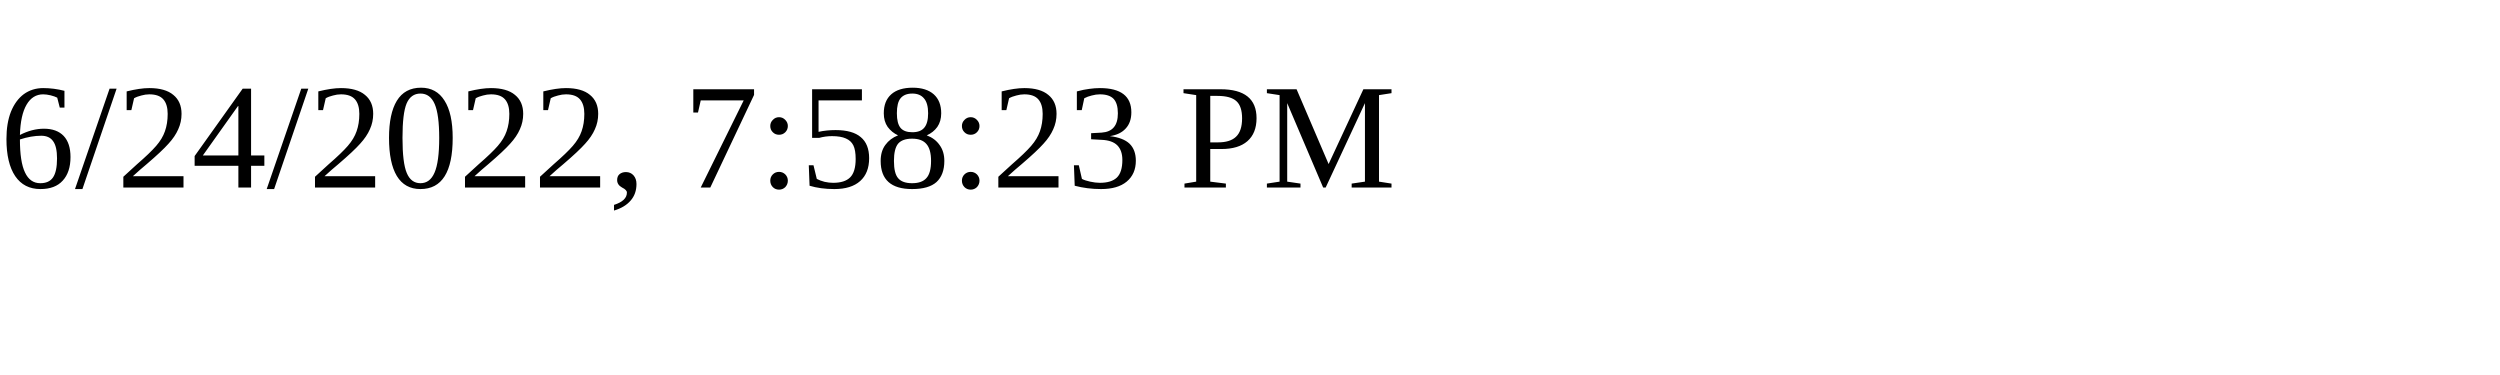
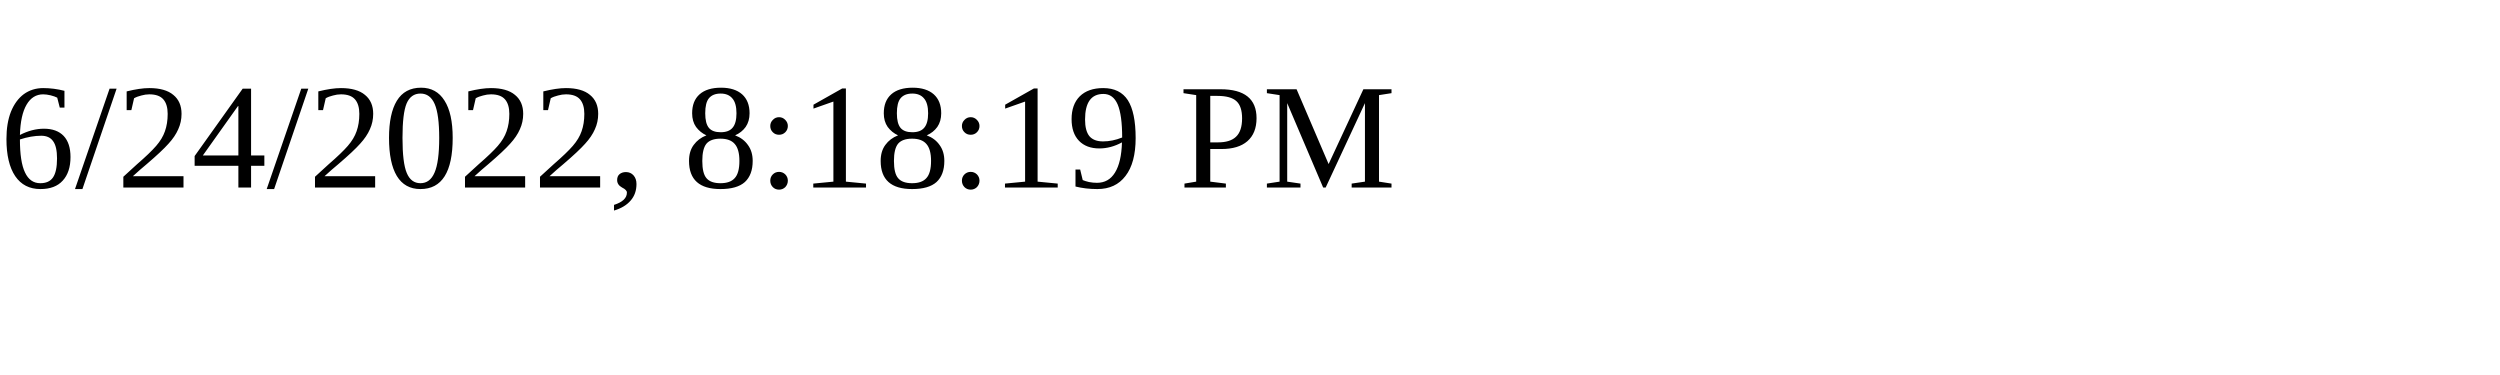
<svg xmlns="http://www.w3.org/2000/svg" height="30" width="200">
-   <text x="0" y="15">6/24/2022, 7:58:23 PM</text>
+   <text x="0" y="15">6/24/2022, 8:18:19 PM</text>
</svg>
